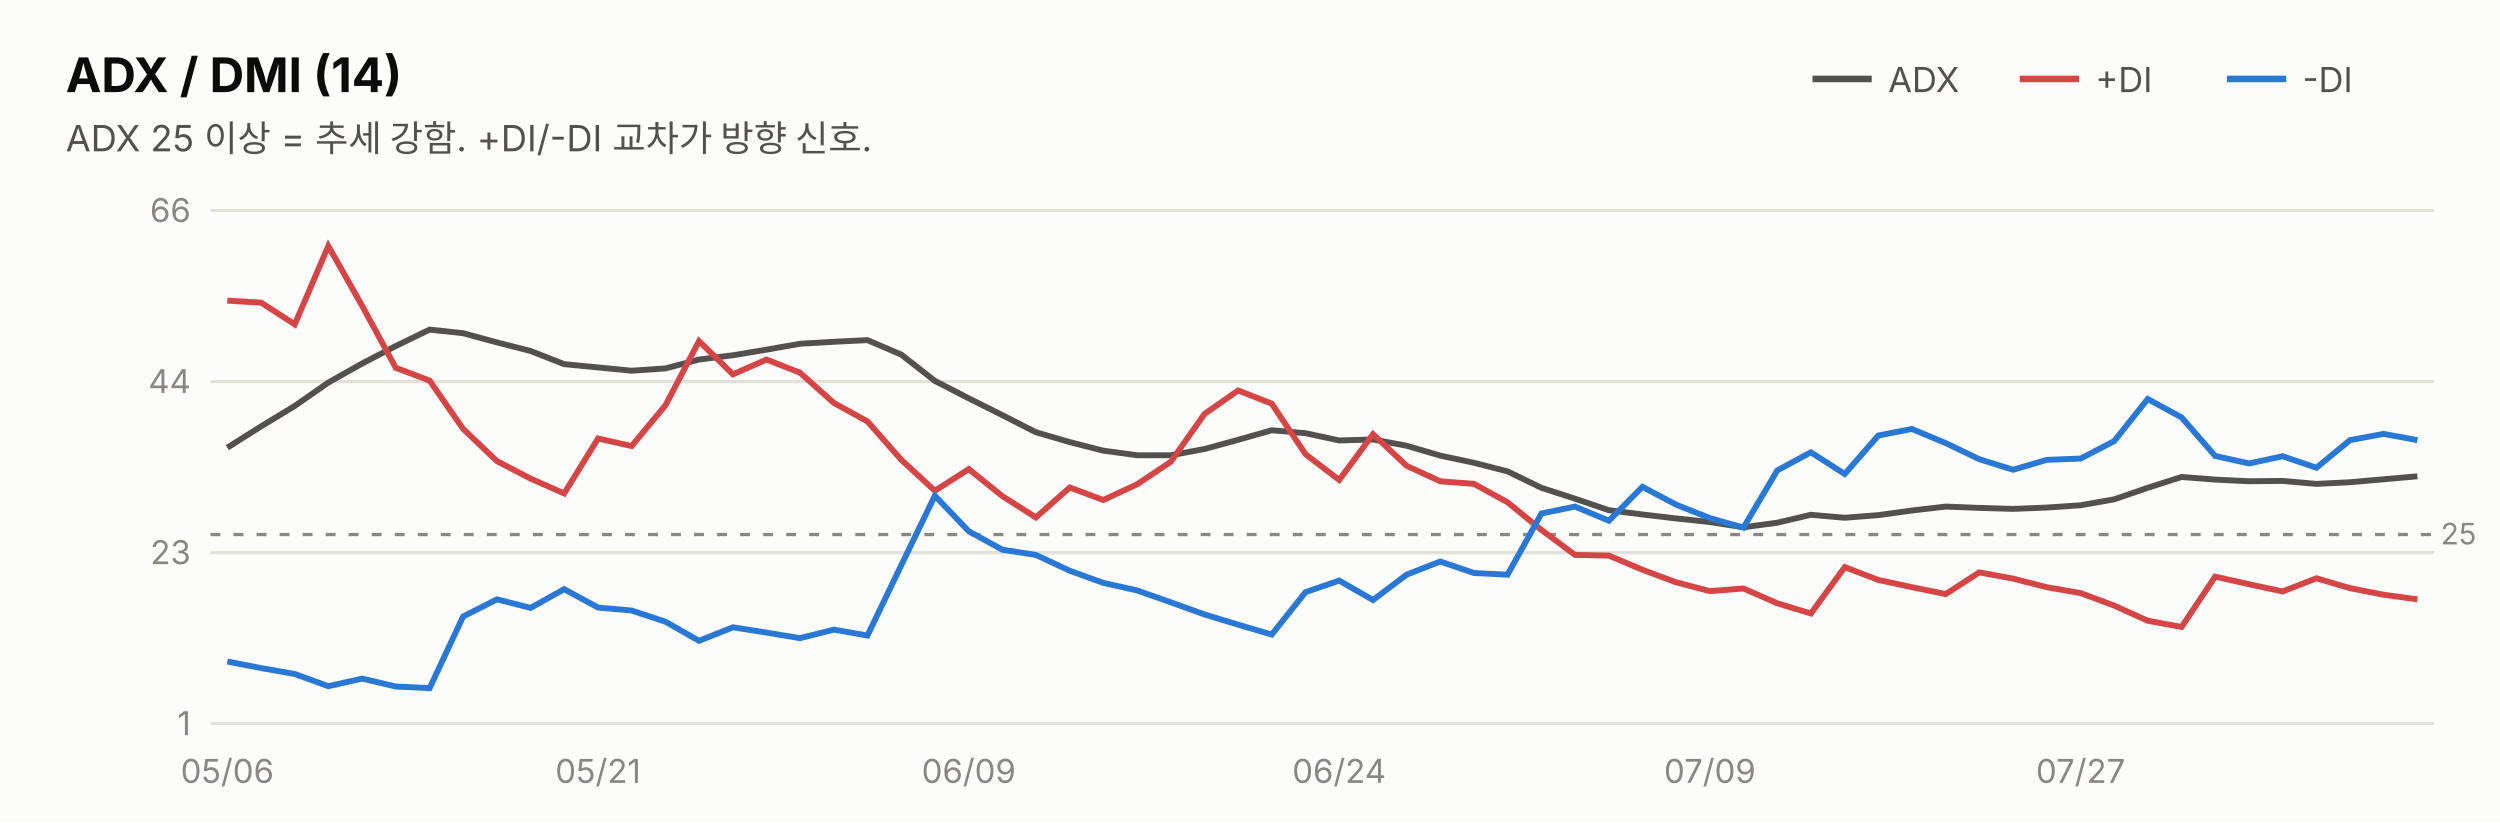
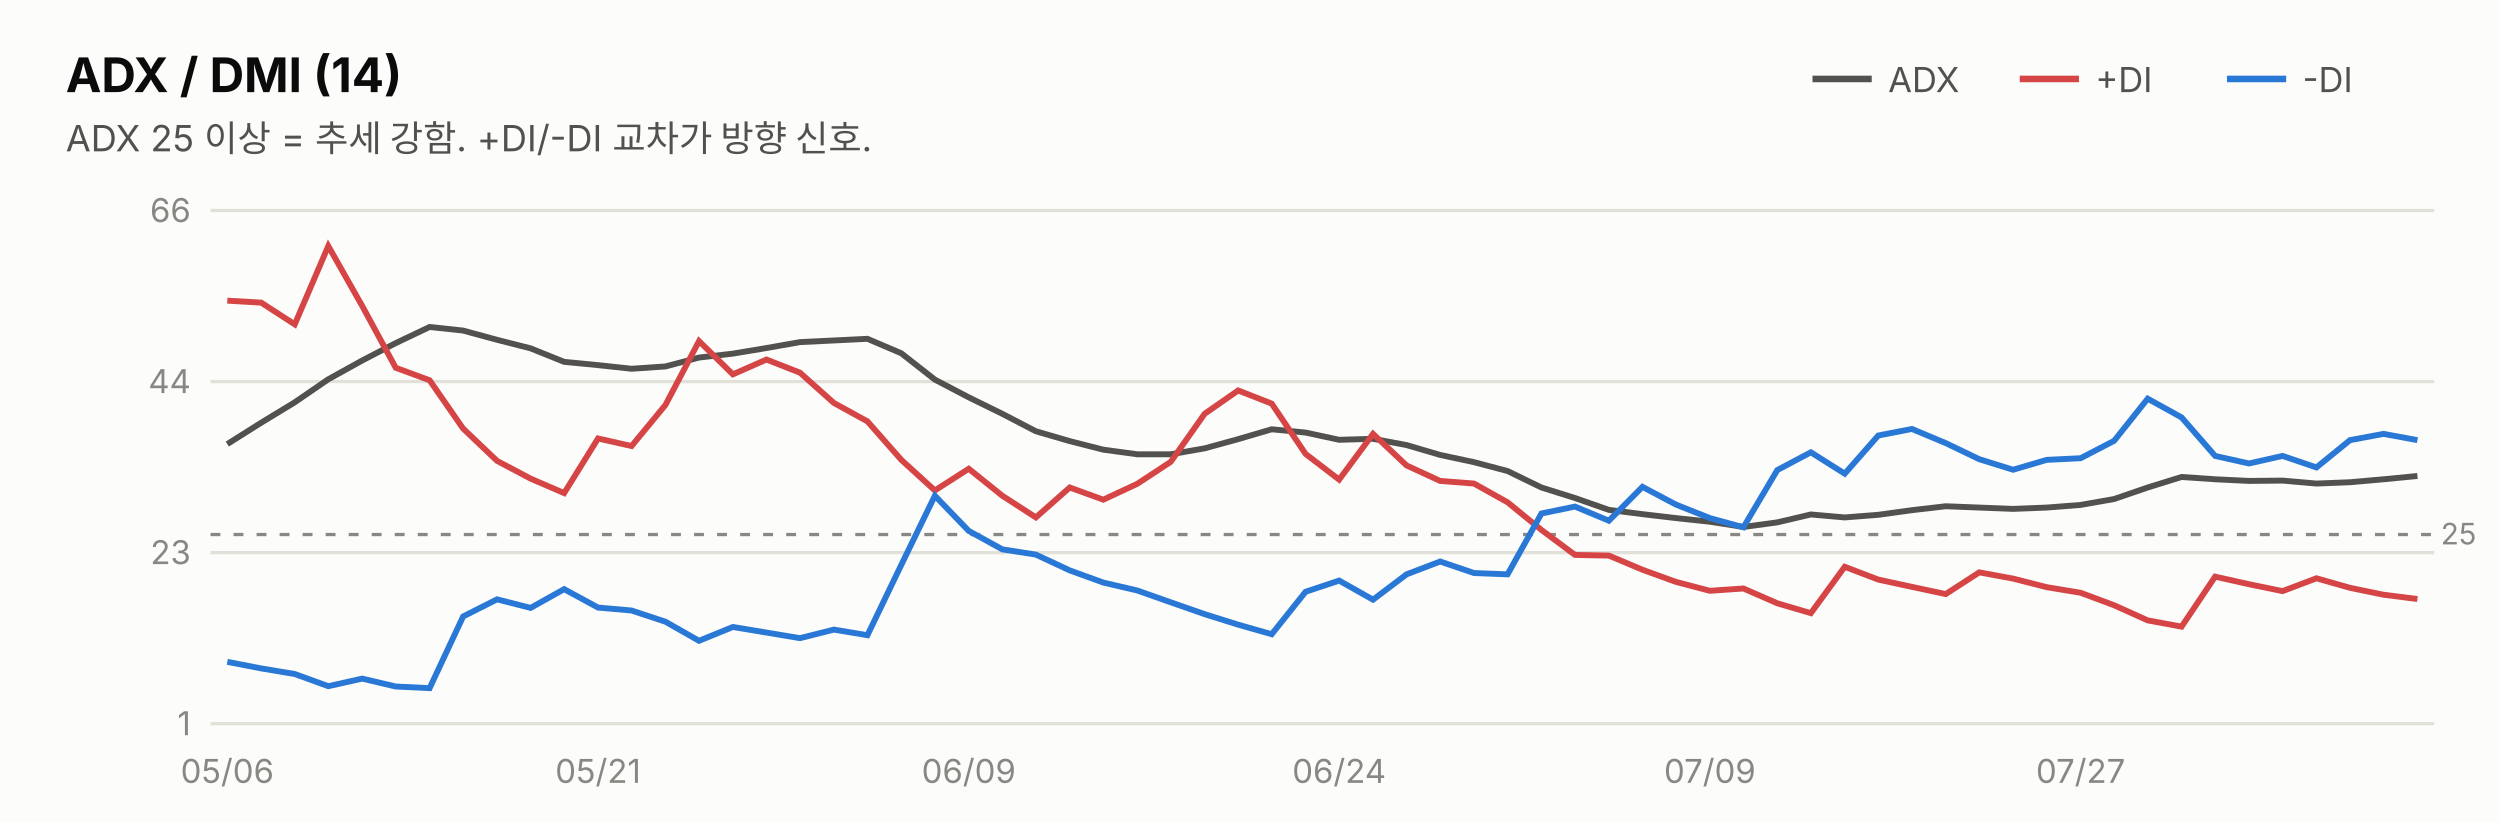
<svg xmlns="http://www.w3.org/2000/svg" width="760" height="250" viewBox="0 0 760 250" font-family="system-ui,-apple-system,&quot;Segoe UI&quot;,&quot;Malgun Gothic&quot;,&quot;Apple SD Gothic Neo&quot;,sans-serif">
  <rect width="760" height="250" fill="#fcfcfb" />
  <text x="20" y="28" font-size="14.5" font-weight="700" fill="#0b0b0b">ADX / DMI (14)</text>
  <text x="20" y="46" font-size="11" fill="#52514e">ADX 25 이상 = 추세 강함. +DI/-DI 교차가 방향 신호.</text>
  <line x1="551" y1="24" x2="569" y2="24" stroke="#52514e" stroke-width="2" />
  <text x="574" y="28" font-size="10.5" fill="#52514e">ADX</text>
  <line x1="614" y1="24" x2="632" y2="24" stroke="#d64545" stroke-width="2" />
  <text x="637" y="28" font-size="10.5" fill="#52514e">+DI</text>
  <line x1="677" y1="24" x2="695" y2="24" stroke="#2a78d6" stroke-width="2" />
  <text x="700" y="28" font-size="10.5" fill="#52514e">-DI</text>
  <line x1="64" y1="220.0" x2="740" y2="220.0" stroke="#e1e0d9" stroke-width="1" />
  <text x="58" y="223.5" font-size="10" fill="#898781" text-anchor="end" style="font-variant-numeric:tabular-nums">1</text>
  <line x1="64" y1="168.0" x2="740" y2="168.0" stroke="#e1e0d9" stroke-width="1" />
  <text x="58" y="171.5" font-size="10" fill="#898781" text-anchor="end" style="font-variant-numeric:tabular-nums">23</text>
  <line x1="64" y1="116.0" x2="740" y2="116.0" stroke="#e1e0d9" stroke-width="1" />
  <text x="58" y="119.5" font-size="10" fill="#898781" text-anchor="end" style="font-variant-numeric:tabular-nums">44</text>
  <line x1="64" y1="64.0" x2="740" y2="64.0" stroke="#e1e0d9" stroke-width="1" />
  <text x="58" y="67.5" font-size="10" fill="#898781" text-anchor="end" style="font-variant-numeric:tabular-nums">66</text>
  <line x1="64" y1="162.5" x2="740" y2="162.5" stroke="#898781" stroke-width="1" stroke-dasharray="3 4" />
  <text x="742" y="165.5" font-size="9" fill="#898781">25</text>
-   <path d="M69.1,136.1 L79.4,129.6 L89.6,123.4 L99.8,116.3 L110.1,110.5 L120.3,105.2 L130.6,100.2 L140.8,101.3 L151.1,104.1 L161.3,106.7 L171.5,110.7 L181.8,111.7 L192.0,112.7 L202.3,112.0 L212.5,109.3 L222.8,108.0 L233.0,106.3 L243.2,104.5 L253.5,103.9 L263.7,103.4 L274.0,107.8 L284.2,115.8 L294.5,121.1 L304.7,126.2 L314.9,131.4 L325.2,134.4 L335.4,137.0 L345.7,138.4 L355.9,138.4 L366.2,136.5 L376.4,133.7 L386.6,130.8 L396.9,131.7 L407.1,133.9 L417.4,133.6 L427.6,135.5 L437.8,138.5 L448.1,140.7 L458.3,143.3 L468.6,148.3 L478.8,151.6 L489.1,155.1 L499.3,156.4 L509.5,157.6 L519.8,158.7 L530.0,160.3 L540.3,158.9 L550.5,156.5 L560.8,157.4 L571.0,156.6 L581.2,155.2 L591.5,154.0 L601.7,154.4 L612.0,154.7 L622.2,154.3 L632.5,153.6 L642.7,151.8 L652.9,148.3 L663.2,145.0 L673.4,145.8 L683.7,146.3 L693.9,146.2 L704.2,147.1 L714.4,146.6 L724.6,145.7 L734.9,144.8" fill="none" stroke="#52514e" stroke-width="1.8" />
-   <path d="M69.1,91.4 L79.4,92.0 L89.6,98.6 L99.8,74.8 L110.1,93.0 L120.3,111.8 L130.6,115.7 L140.8,130.4 L151.1,140.2 L161.3,145.5 L171.5,150.0 L181.8,133.3 L192.0,135.6 L202.3,123.2 L212.5,103.7 L222.8,113.8 L233.0,109.3 L243.2,113.3 L253.5,122.5 L263.7,128.1 L274.0,139.8 L284.2,149.2 L294.5,142.6 L304.7,150.8 L314.9,157.3 L325.2,148.2 L335.4,152.0 L345.7,147.2 L355.9,140.4 L366.2,125.8 L376.4,118.7 L386.6,122.7 L396.9,138.1 L407.1,145.9 L417.4,132.0 L427.6,141.6 L437.8,146.3 L448.1,147.1 L458.3,152.7 L468.6,161.1 L478.8,168.7 L489.1,168.9 L499.3,173.2 L509.5,177.0 L519.8,179.7 L530.0,178.9 L540.3,183.4 L550.5,186.5 L560.8,172.4 L571.0,176.3 L581.2,178.5 L591.5,180.6 L601.7,174.0 L612.0,175.9 L622.2,178.5 L632.5,180.3 L642.7,184.1 L652.9,188.7 L663.2,190.6 L673.4,175.3 L683.7,177.6 L693.9,179.8 L704.2,175.8 L714.4,178.8 L724.6,180.8 L734.9,182.2" fill="none" stroke="#d64545" stroke-width="1.8" />
-   <path d="M69.1,201.1 L79.4,203.1 L89.6,204.9 L99.8,208.6 L110.1,206.3 L120.3,208.7 L130.6,209.2 L140.8,187.4 L151.1,182.2 L161.3,184.8 L171.5,179.1 L181.8,184.7 L192.0,185.6 L202.3,189.0 L212.5,194.8 L222.8,190.7 L233.0,192.3 L243.2,194.0 L253.5,191.4 L263.7,193.2 L274.0,171.8 L284.2,150.7 L294.5,161.5 L304.7,167.1 L314.9,168.7 L325.2,173.5 L335.4,177.2 L345.7,179.5 L355.9,183.1 L366.2,186.8 L376.4,189.9 L386.6,192.9 L396.9,180.0 L407.1,176.5 L417.4,182.4 L427.6,174.7 L437.8,170.7 L448.1,174.2 L458.3,174.7 L468.6,156.1 L478.8,154.0 L489.1,158.3 L499.3,148.0 L509.5,153.4 L519.8,157.5 L530.0,160.4 L540.3,143.0 L550.5,137.5 L560.8,144.1 L571.0,132.4 L581.2,130.4 L591.5,134.7 L601.7,139.6 L612.0,142.8 L622.2,139.8 L632.5,139.4 L642.7,134.1 L652.9,121.3 L663.2,126.9 L673.4,138.6 L683.7,140.9 L693.9,138.7 L704.2,142.2 L714.4,133.8 L724.6,131.9 L734.9,133.8" fill="none" stroke="#2a78d6" stroke-width="1.8" />
+   <path d="M69.1,135.0 L79.4,128.5 L89.6,122.3 L99.8,115.3 L110.1,109.6 L120.3,104.3 L130.6,99.4 L140.8,100.5 L151.1,103.3 L161.3,105.9 L171.5,110.0 L181.8,111.0 L192.0,112.1 L202.3,111.4 L212.5,108.7 L222.8,107.5 L233.0,105.8 L243.2,104.0 L253.5,103.5 L263.7,103.0 L274.0,107.4 L284.2,115.4 L294.5,120.8 L304.7,125.8 L314.9,131.1 L325.2,134.1 L335.4,136.7 L345.7,138.1 L355.9,138.1 L366.2,136.3 L376.4,133.5 L386.6,130.5 L396.9,131.5 L407.1,133.7 L417.4,133.4 L427.6,135.3 L437.8,138.3 L448.1,140.5 L458.3,143.2 L468.6,148.2 L478.8,151.4 L489.1,155.0 L499.3,156.3 L509.5,157.5 L519.8,158.6 L530.0,160.2 L540.3,158.8 L550.5,156.4 L560.8,157.3 L571.0,156.5 L581.2,155.1 L591.5,153.9 L601.7,154.3 L612.0,154.7 L622.2,154.3 L632.5,153.5 L642.7,151.7 L652.9,148.2 L663.2,145.0 L673.4,145.7 L683.7,146.2 L693.9,146.1 L704.2,147.0 L714.4,146.6 L724.6,145.7 L734.9,144.7" fill="none" stroke="#52514e" stroke-width="1.8" />
+   <path d="M69.1,91.4 L79.4,92.0 L89.6,98.6 L99.8,74.8 L110.1,93.0 L120.3,111.8 L130.6,115.6 L140.8,130.3 L151.1,140.1 L161.3,145.5 L171.5,149.9 L181.8,133.3 L192.0,135.6 L202.3,123.1 L212.5,103.7 L222.8,113.8 L233.0,109.3 L243.2,113.3 L253.5,122.5 L263.7,128.1 L274.0,139.8 L284.2,149.1 L294.5,142.5 L304.7,150.7 L314.9,157.3 L325.2,148.2 L335.4,151.9 L345.7,147.1 L355.9,140.4 L366.2,125.8 L376.4,118.7 L386.6,122.7 L396.9,138.0 L407.1,145.8 L417.4,131.9 L427.6,141.5 L437.8,146.2 L448.1,147.0 L458.3,152.7 L468.6,161.1 L478.8,168.7 L489.1,168.9 L499.3,173.2 L509.5,176.9 L519.8,179.6 L530.0,178.9 L540.3,183.4 L550.5,186.4 L560.8,172.3 L571.0,176.2 L581.2,178.4 L591.5,180.6 L601.7,174.0 L612.0,175.9 L622.2,178.5 L632.5,180.2 L642.7,184.0 L652.9,188.6 L663.2,190.5 L673.4,175.3 L683.7,177.6 L693.9,179.7 L704.2,175.8 L714.4,178.7 L724.6,180.8 L734.9,182.1" fill="none" stroke="#d64545" stroke-width="1.8" />
+   <path d="M69.1,201.2 L79.4,203.2 L89.6,204.9 L99.8,208.6 L110.1,206.3 L120.3,208.7 L130.6,209.2 L140.8,187.4 L151.1,182.2 L161.3,184.8 L171.5,179.1 L181.8,184.7 L192.0,185.6 L202.3,189.0 L212.5,194.8 L222.8,190.6 L233.0,192.3 L243.2,194.0 L253.5,191.4 L263.7,193.1 L274.0,171.7 L284.2,150.7 L294.5,161.4 L304.7,167.0 L314.9,168.6 L325.2,173.4 L335.4,177.1 L345.7,179.5 L355.9,183.1 L366.2,186.7 L376.4,189.9 L386.6,192.8 L396.9,179.9 L407.1,176.5 L417.4,182.3 L427.6,174.6 L437.8,170.7 L448.1,174.2 L458.3,174.6 L468.6,156.1 L478.8,154.0 L489.1,158.3 L499.3,148.0 L509.5,153.4 L519.8,157.5 L530.0,160.3 L540.3,142.9 L550.5,137.5 L560.8,144.0 L571.0,132.4 L581.2,130.4 L591.5,134.7 L601.7,139.6 L612.0,142.8 L622.2,139.8 L632.5,139.3 L642.7,134.0 L652.9,121.2 L663.2,126.9 L673.4,138.6 L683.7,140.9 L693.9,138.6 L704.2,142.1 L714.4,133.8 L724.6,131.9 L734.9,133.8" fill="none" stroke="#2a78d6" stroke-width="1.8" />
  <text x="69.1" y="238" font-size="10" fill="#898781" text-anchor="middle">05/06</text>
  <text x="181.8" y="238" font-size="10" fill="#898781" text-anchor="middle">05/21</text>
  <text x="294.5" y="238" font-size="10" fill="#898781" text-anchor="middle">06/09</text>
  <text x="407.1" y="238" font-size="10" fill="#898781" text-anchor="middle">06/24</text>
  <text x="519.8" y="238" font-size="10" fill="#898781" text-anchor="middle">07/09</text>
  <text x="632.5" y="238" font-size="10" fill="#898781" text-anchor="middle">07/27</text>
</svg>
